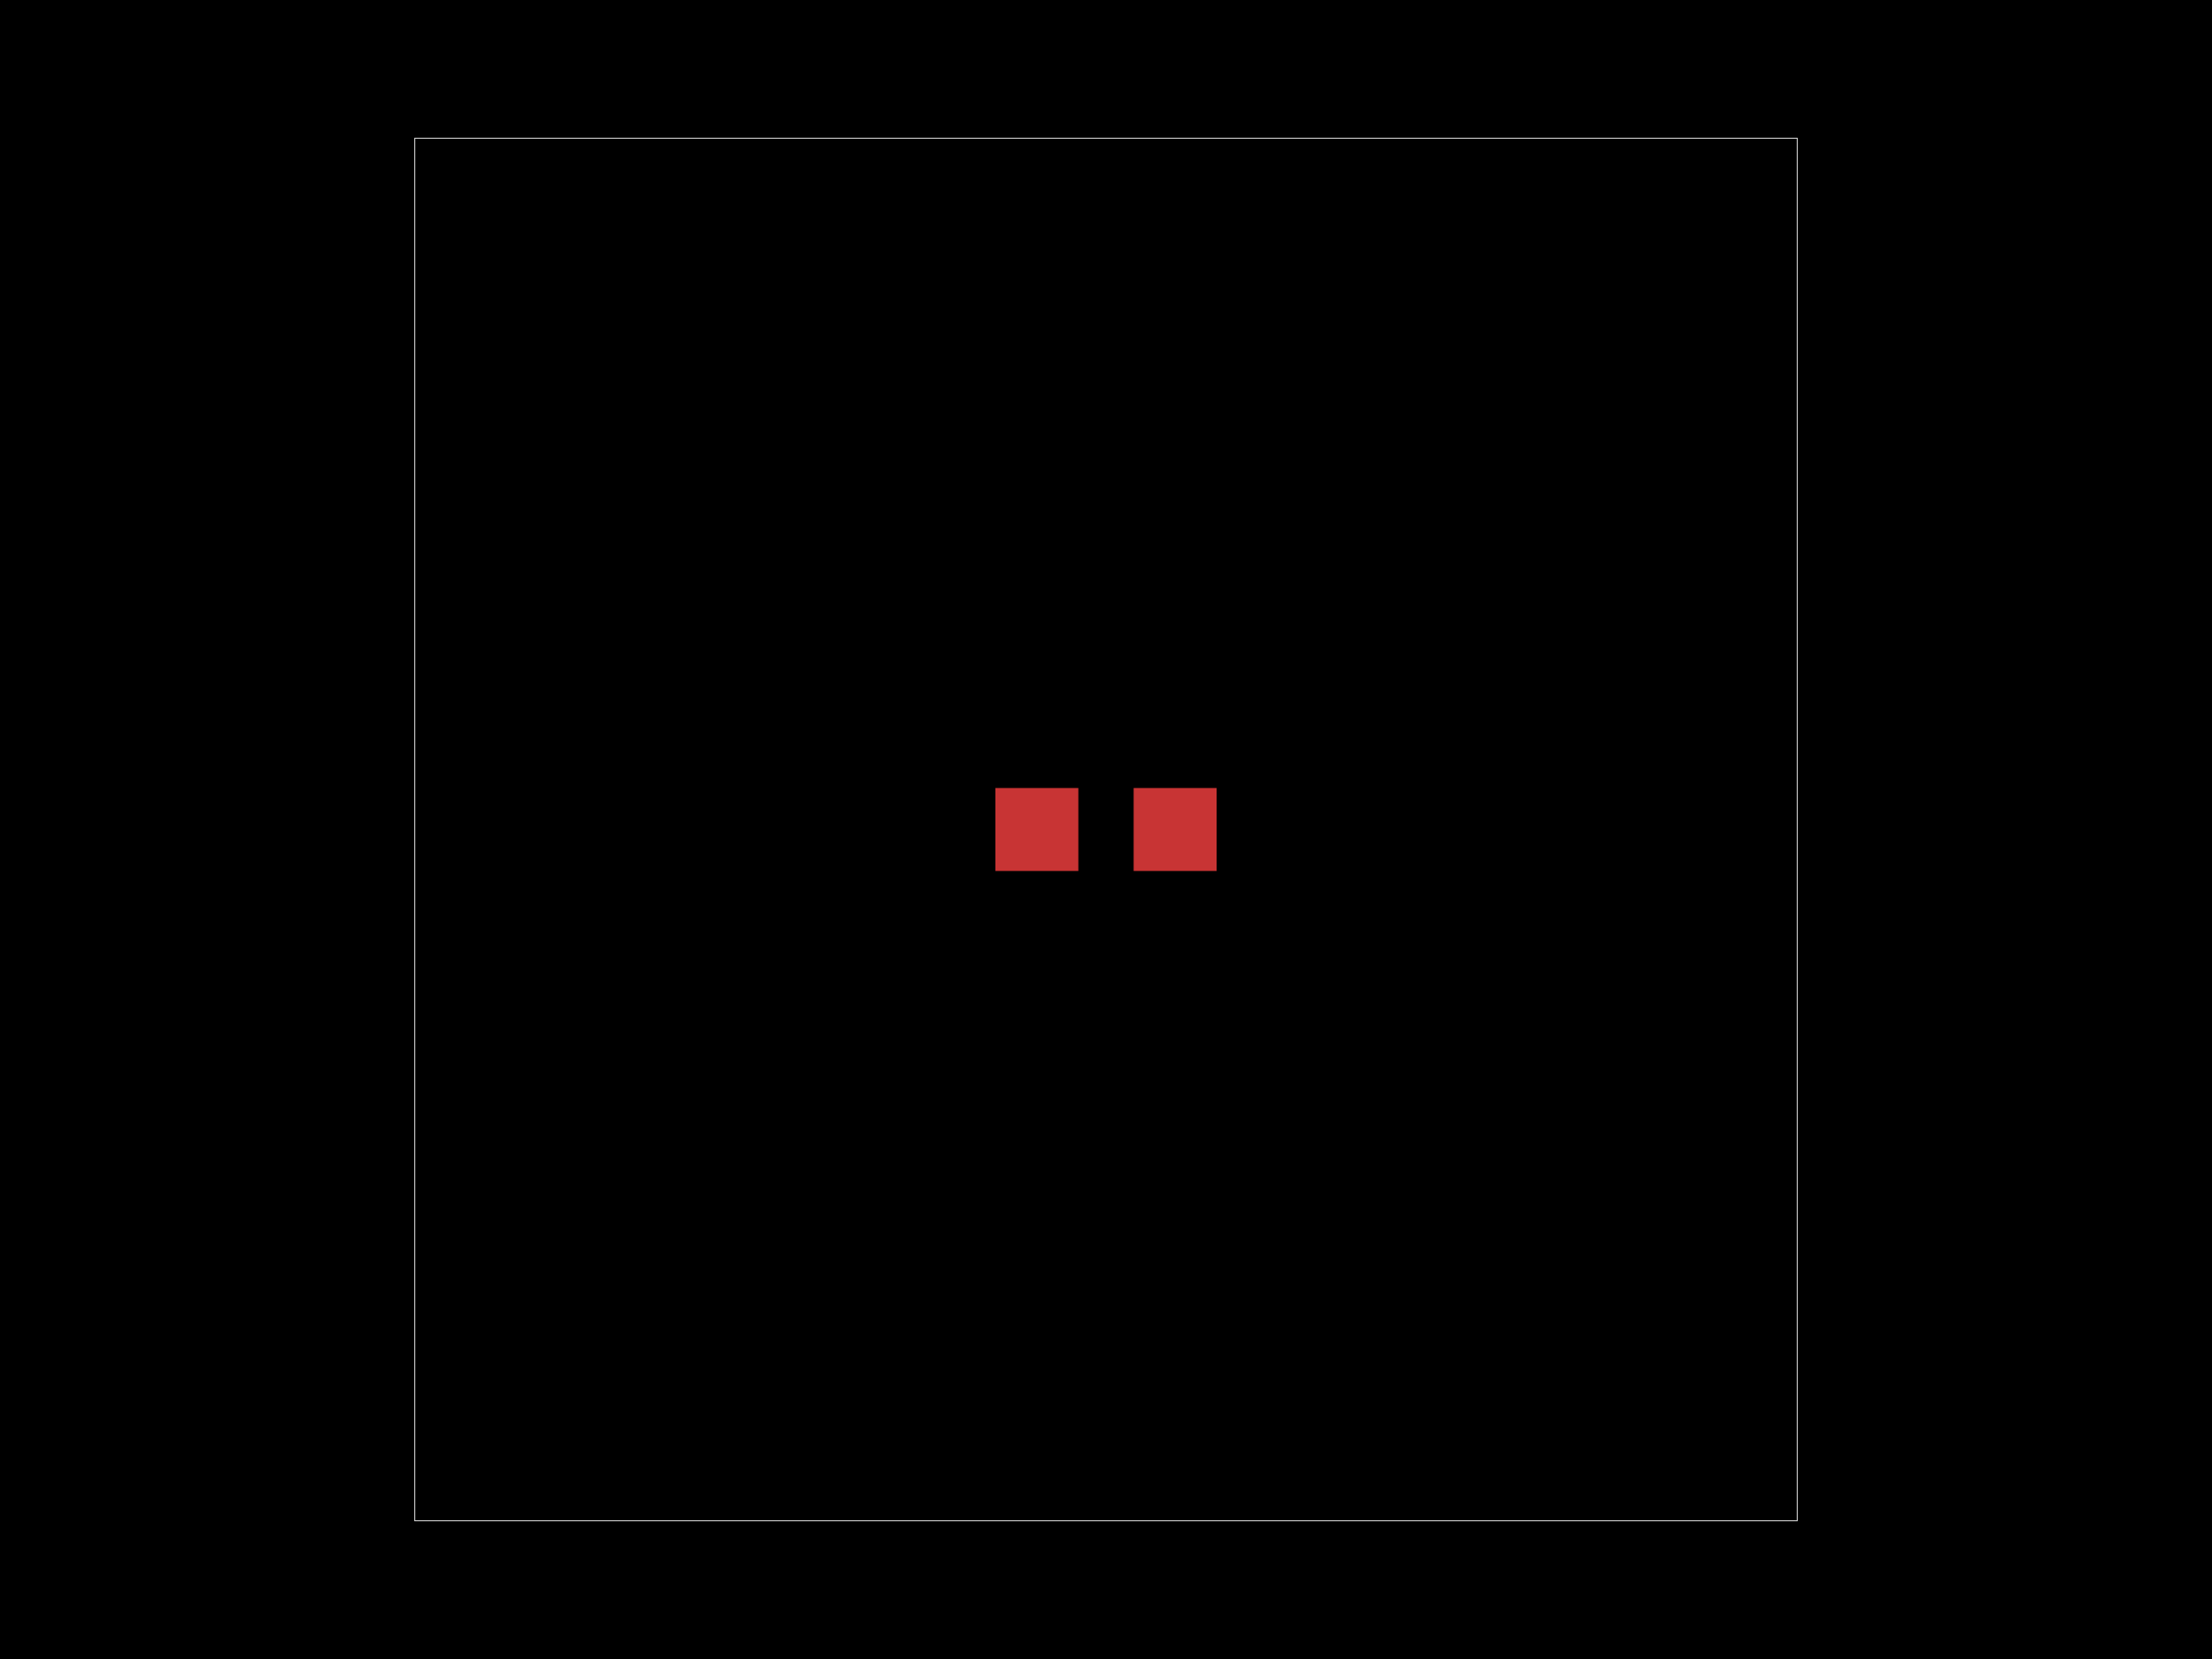
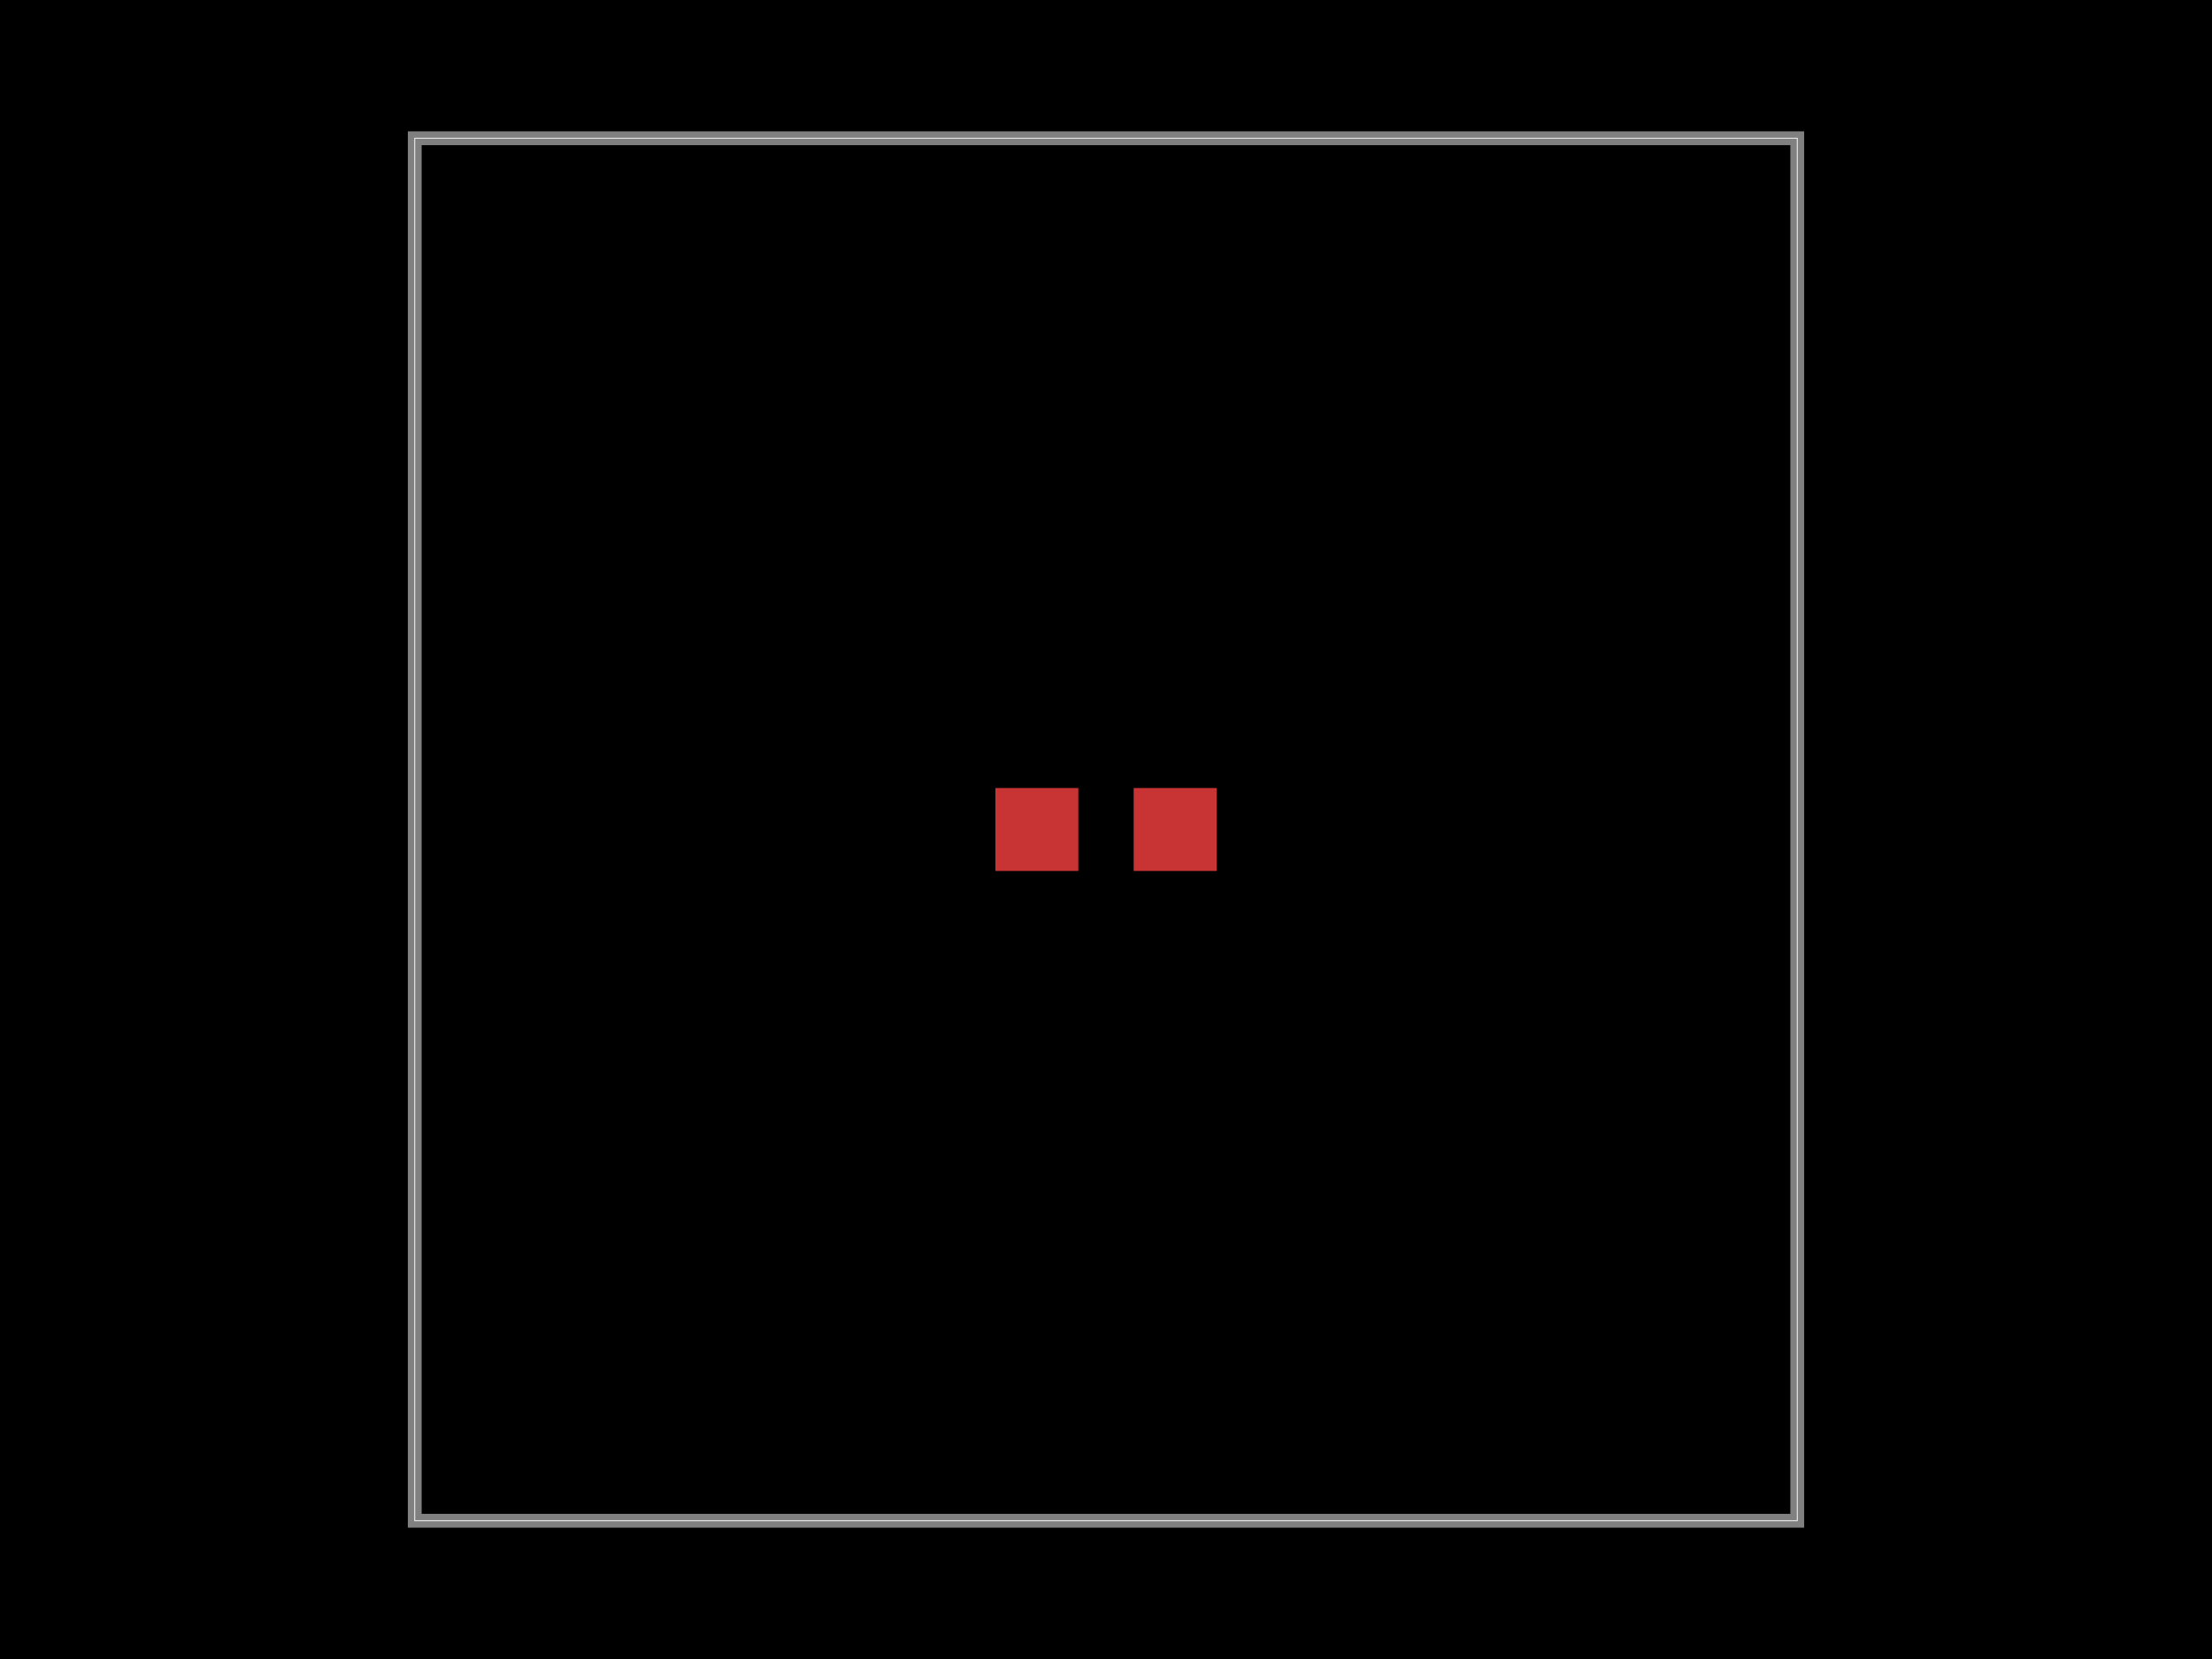
<svg xmlns="http://www.w3.org/2000/svg" width="800" height="600">
  <style>
-               .pcb-board { fill: #000; }
+               .boundary { fill: #000; }
+               .pcb-board { fill: none; }
              .pcb-trace { fill: none; }
              .pcb-hole-outer { fill: rgb(200, 52, 52); }
              .pcb-hole-inner { fill: rgb(255, 38, 226); }
              .pcb-pad { }
              .pcb-boundary { fill: none; stroke: #fff; stroke-width: 0.3; }
              .pcb-silkscreen { fill: none; }
              .pcb-silkscreen-top { stroke: #f2eda1; }
              .pcb-silkscreen-bottom { stroke: #f2eda1; }
              .pcb-silkscreen-text { fill: #f2eda1; }
            </style>
-   <rect class="pcb-board" x="0" y="0" width="800" height="600" />
+   <rect class="boundary" x="0" y="0" width="800" height="600" />
  <rect class="pcb-boundary" x="150" y="50" width="500" height="500" />
+   <path class="pcb-board" d="M 150 550 L 650 550 L 650 50 L 150 50 Z" stroke="rgba(255, 255, 255, 0.5)" stroke-width="5" />
  <g transform="translate(400, 300) rotate(0) scale(1, -1)">
    <rect class="pcb-component" x="-40" y="-15" width="80" height="30" />
    <rect class="pcb-component-outline" x="-40" y="-15" width="80" height="30" />
  </g>
  <rect class="pcb-pad" fill="rgb(200, 52, 52)" x="360" y="285" width="30" height="30" />
  <rect class="pcb-pad" fill="rgb(200, 52, 52)" x="410" y="285" width="30" height="30" />
</svg>
